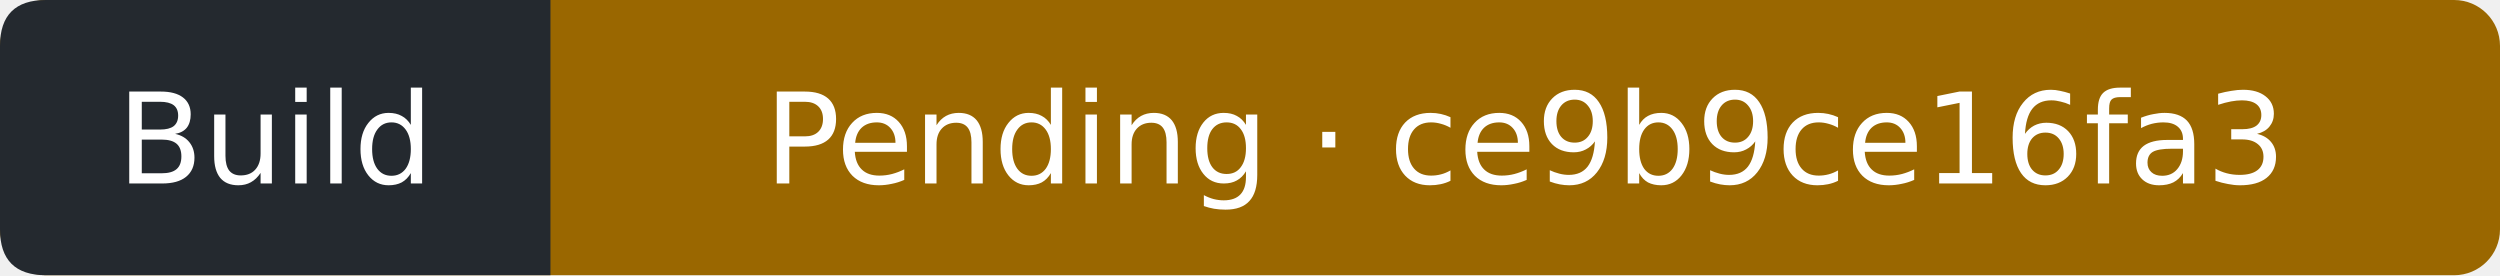
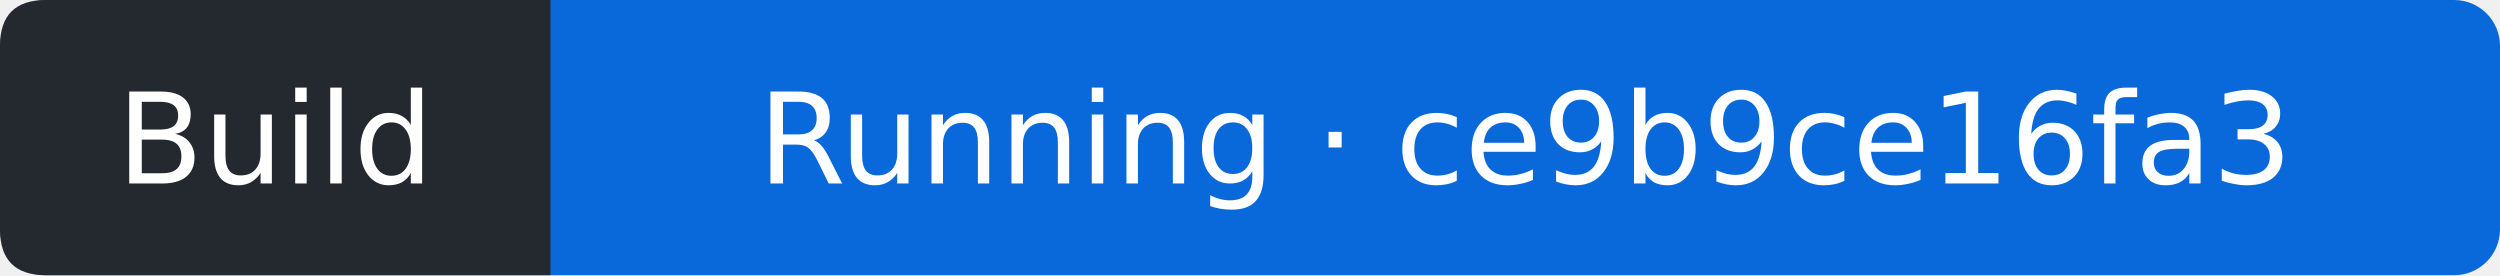
- <svg xmlns="http://www.w3.org/2000/svg" width="218" height="24" viewBox="0 0 218 24" role="img" aria-label="Build: Pending; covered commit ce9b9ce16fa3dff47f3e3d38c7401a8804069ca6; observed 2026-10-10T18:56:26Z">
-   <rect width="218" height="24" rx="4" fill="#9a6700" />
+ <svg xmlns="http://www.w3.org/2000/svg" width="218" height="24" viewBox="0 0 218 24" role="img" aria-label="Build: Running; covered commit ce9b9ce16fa3dff47f3e3d38c7401a8804069ca6; observed 2026-10-10T18:56:50Z">
+   <rect width="218" height="24" rx="4" fill="#0969da" />
  <path d="M4 0H48V24H4Q0 24 0 20V4Q0 0 4 0" fill="#24292f" />
  <g fill="#fff" text-anchor="middle" font-family="Verdana,DejaVu Sans,sans-serif" font-size="11">
    <text x="24" y="16">Build</text>
-     <text x="133" y="16">Pending · ce9b9ce16fa3</text>
+     <text x="133" y="16">Running · ce9b9ce16fa3</text>
  </g>
</svg>
